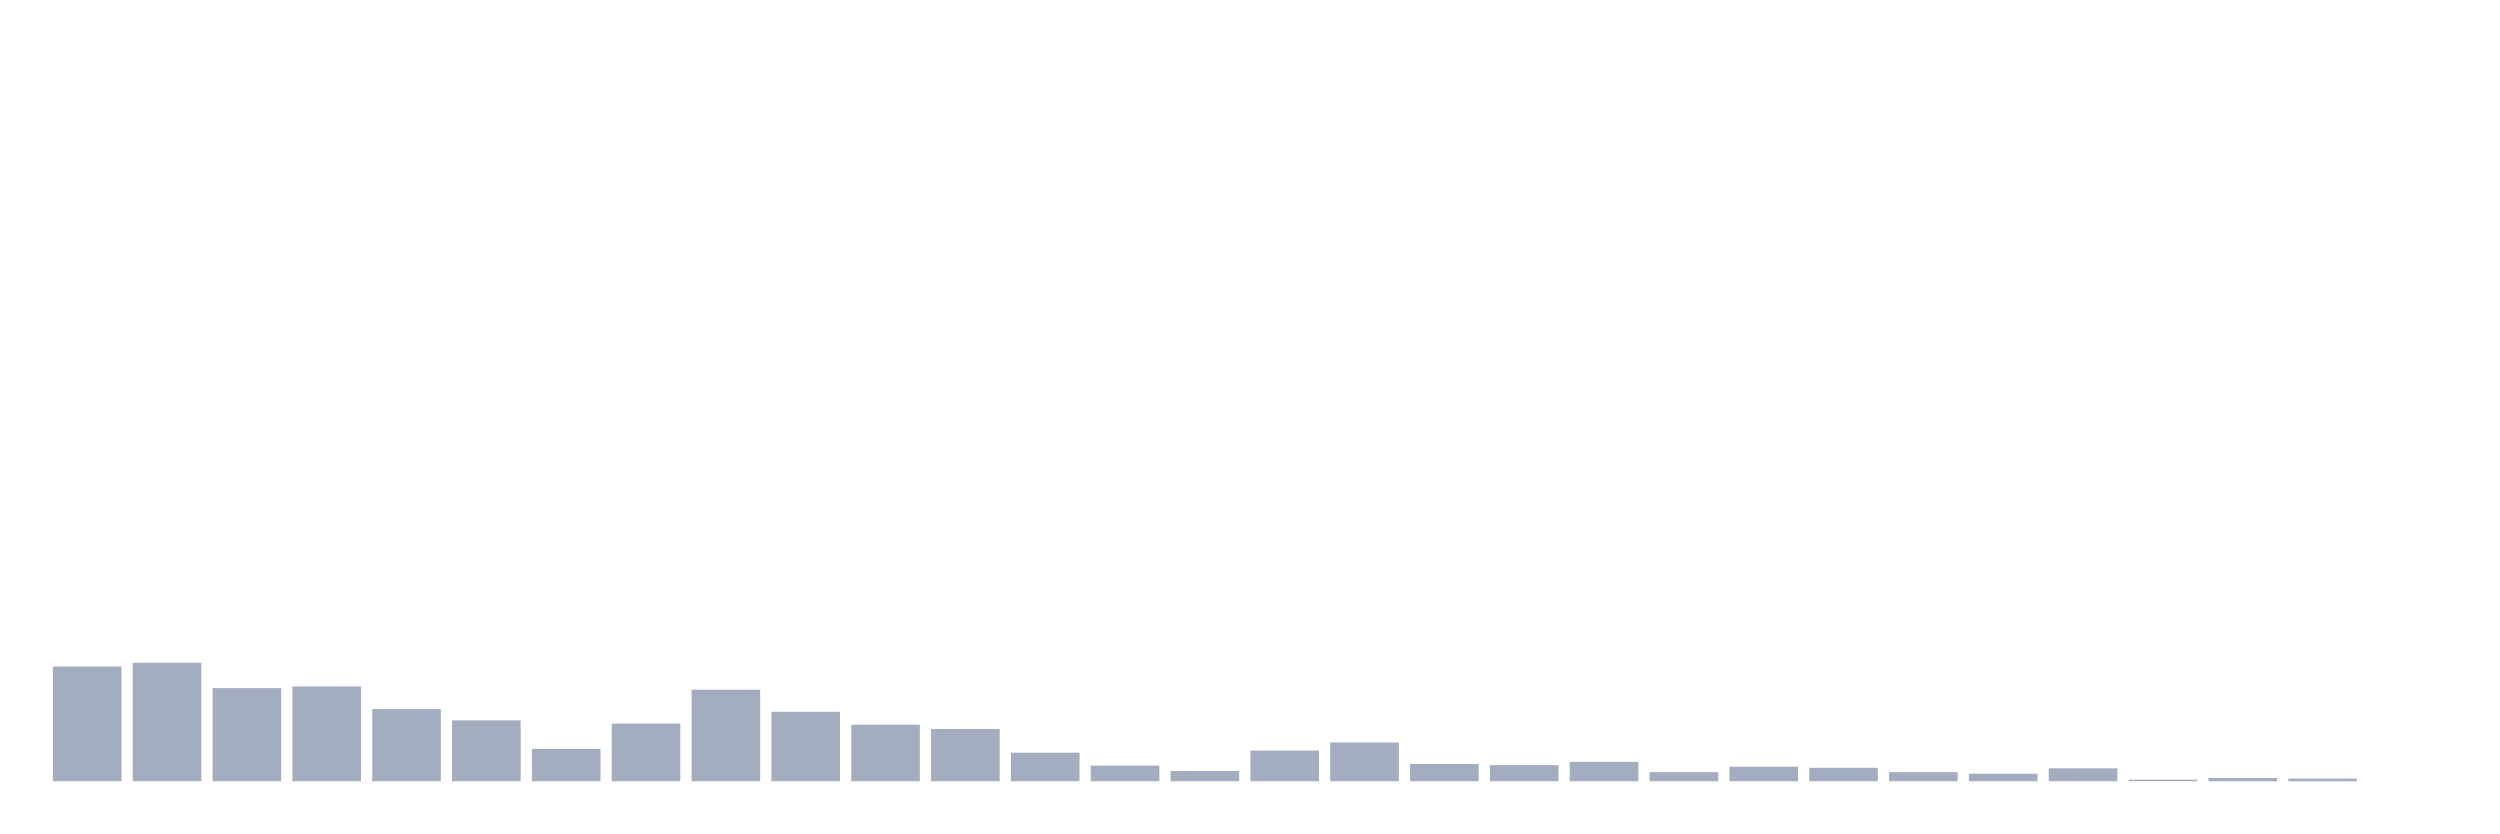
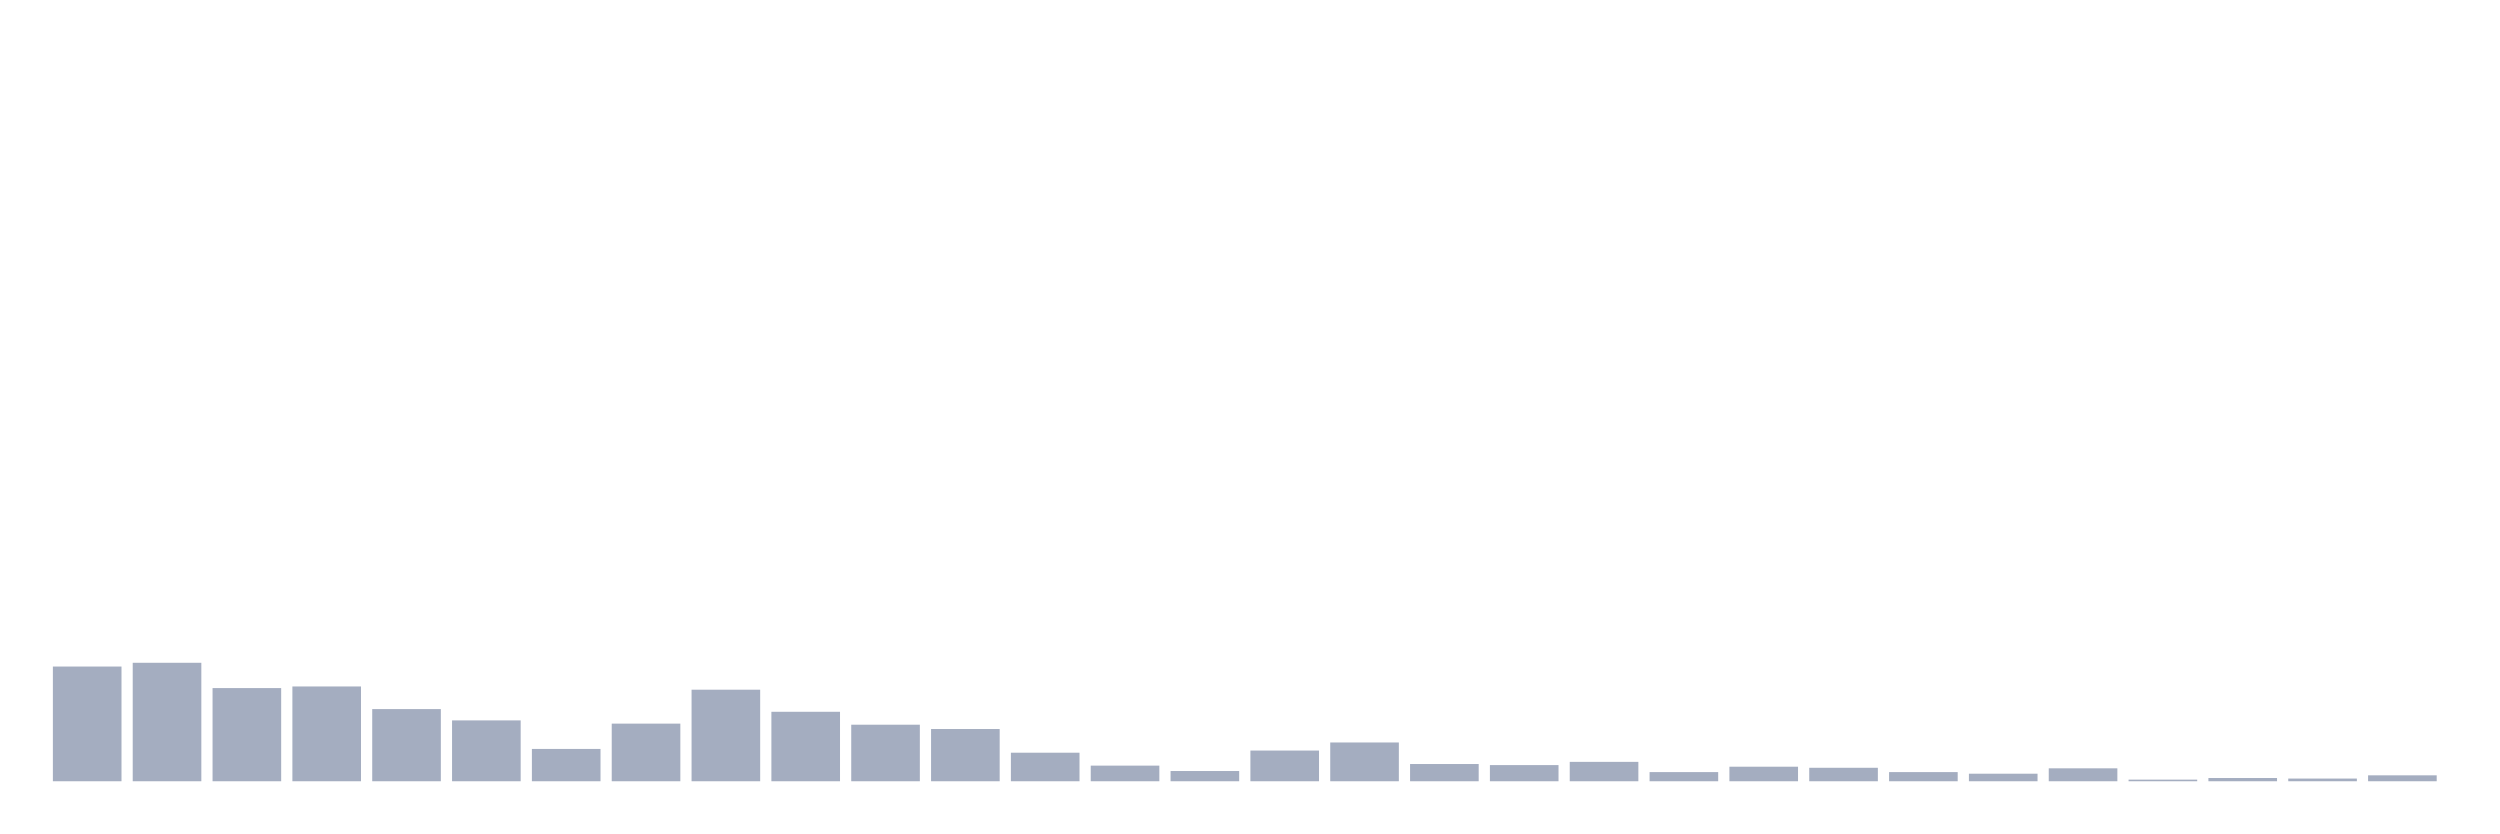
<svg xmlns="http://www.w3.org/2000/svg" viewBox="0 0 480 160">
  <g transform="translate(10,10)">
    <rect class="bar" x="0.153" width="13.175" y="117.976" height="22.024" fill="rgb(164,173,192)" />
    <rect class="bar" x="15.482" width="13.175" y="117.253" height="22.747" fill="rgb(164,173,192)" />
    <rect class="bar" x="30.81" width="13.175" y="122.112" height="17.888" fill="rgb(164,173,192)" />
    <rect class="bar" x="46.138" width="13.175" y="121.802" height="18.198" fill="rgb(164,173,192)" />
    <rect class="bar" x="61.466" width="13.175" y="126.145" height="13.855" fill="rgb(164,173,192)" />
    <rect class="bar" x="76.794" width="13.175" y="128.316" height="11.684" fill="rgb(164,173,192)" />
    <rect class="bar" x="92.123" width="13.175" y="133.796" height="6.204" fill="rgb(164,173,192)" />
    <rect class="bar" x="107.451" width="13.175" y="128.936" height="11.064" fill="rgb(164,173,192)" />
    <rect class="bar" x="122.779" width="13.175" y="122.422" height="17.578" fill="rgb(164,173,192)" />
    <rect class="bar" x="138.107" width="13.175" y="126.662" height="13.338" fill="rgb(164,173,192)" />
    <rect class="bar" x="153.436" width="13.175" y="129.143" height="10.857" fill="rgb(164,173,192)" />
    <rect class="bar" x="168.764" width="13.175" y="129.97" height="10.03" fill="rgb(164,173,192)" />
    <rect class="bar" x="184.092" width="13.175" y="134.52" height="5.48" fill="rgb(164,173,192)" />
    <rect class="bar" x="199.42" width="13.175" y="137.001" height="2.999" fill="rgb(164,173,192)" />
    <rect class="bar" x="214.748" width="13.175" y="138.035" height="1.965" fill="rgb(164,173,192)" />
    <rect class="bar" x="230.077" width="13.175" y="134.106" height="5.894" fill="rgb(164,173,192)" />
    <rect class="bar" x="245.405" width="13.175" y="132.555" height="7.445" fill="rgb(164,173,192)" />
    <rect class="bar" x="260.733" width="13.175" y="136.691" height="3.309" fill="rgb(164,173,192)" />
    <rect class="bar" x="276.061" width="13.175" y="136.898" height="3.102" fill="rgb(164,173,192)" />
    <rect class="bar" x="291.39" width="13.175" y="136.278" height="3.722" fill="rgb(164,173,192)" />
    <rect class="bar" x="306.718" width="13.175" y="138.242" height="1.758" fill="rgb(164,173,192)" />
    <rect class="bar" x="322.046" width="13.175" y="137.208" height="2.792" fill="rgb(164,173,192)" />
    <rect class="bar" x="337.374" width="13.175" y="137.415" height="2.585" fill="rgb(164,173,192)" />
    <rect class="bar" x="352.702" width="13.175" y="138.242" height="1.758" fill="rgb(164,173,192)" />
    <rect class="bar" x="368.031" width="13.175" y="138.552" height="1.448" fill="rgb(164,173,192)" />
    <rect class="bar" x="383.359" width="13.175" y="137.518" height="2.482" fill="rgb(164,173,192)" />
    <rect class="bar" x="398.687" width="13.175" y="139.69" height="0.31" fill="rgb(164,173,192)" />
    <rect class="bar" x="414.015" width="13.175" y="139.38" height="0.62" fill="rgb(164,173,192)" />
    <rect class="bar" x="429.344" width="13.175" y="139.483" height="0.517" fill="rgb(164,173,192)" />
-     <rect class="bar" x="444.672" width="13.175" y="140" height="0" fill="rgb(164,173,192)" />
+     <rect class="bar" x="444.672" width="13.175" y="138.863" height="1.137" fill="rgb(164,173,192)" />
  </g>
</svg>
